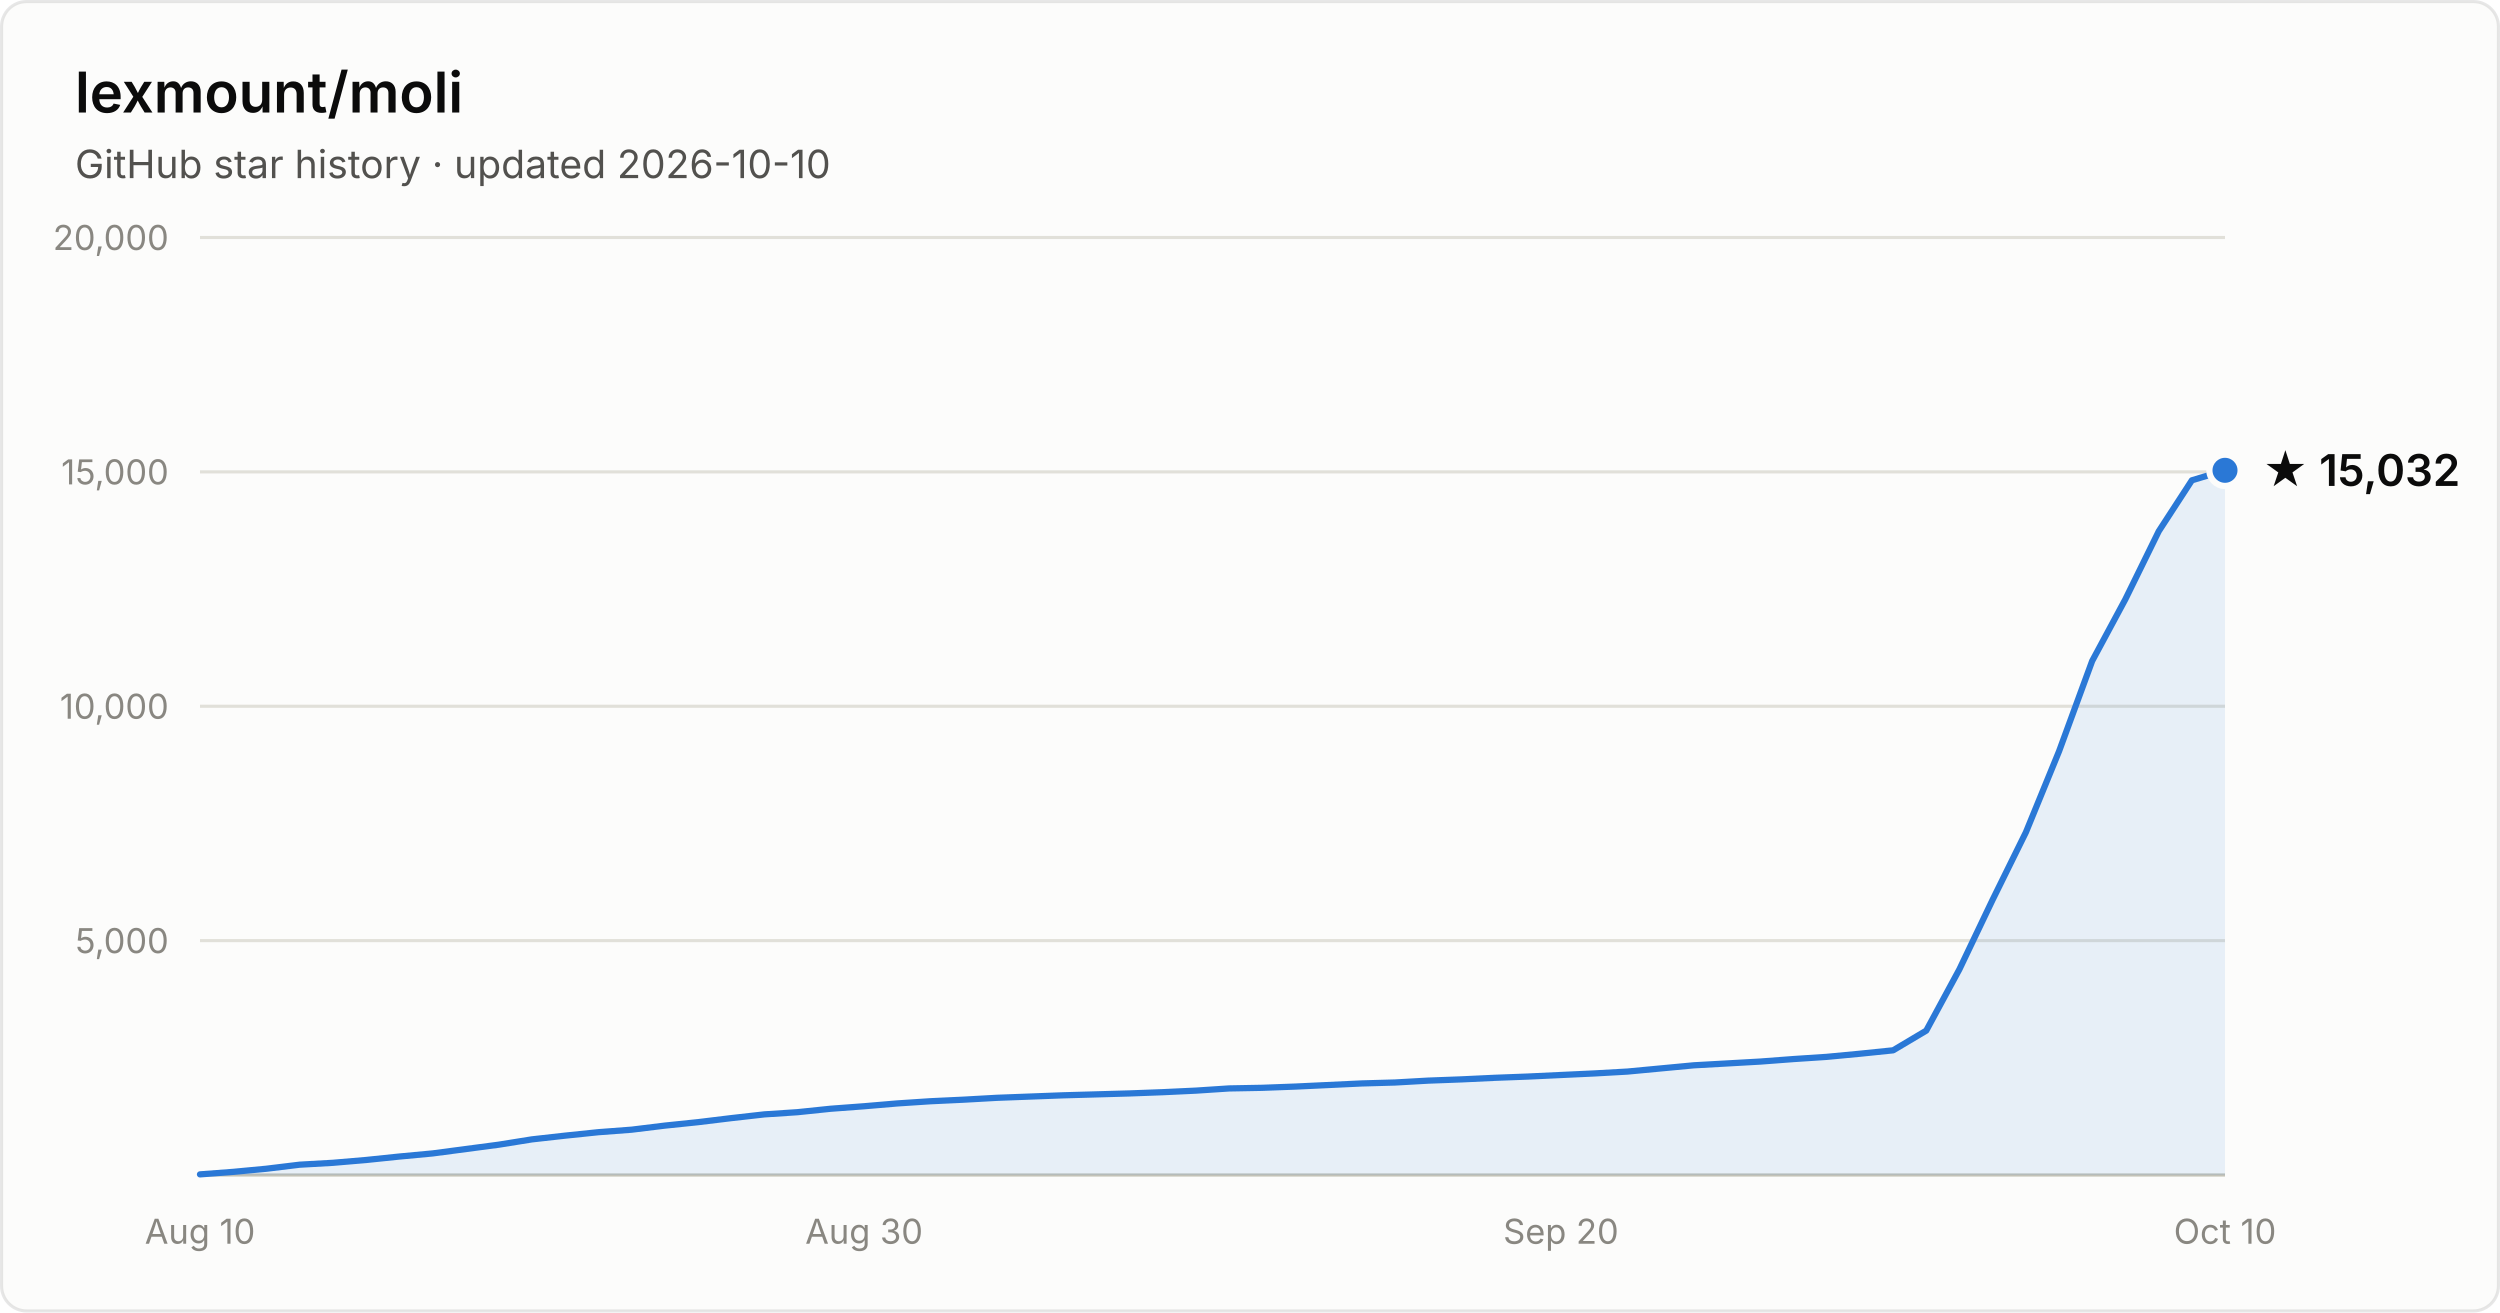
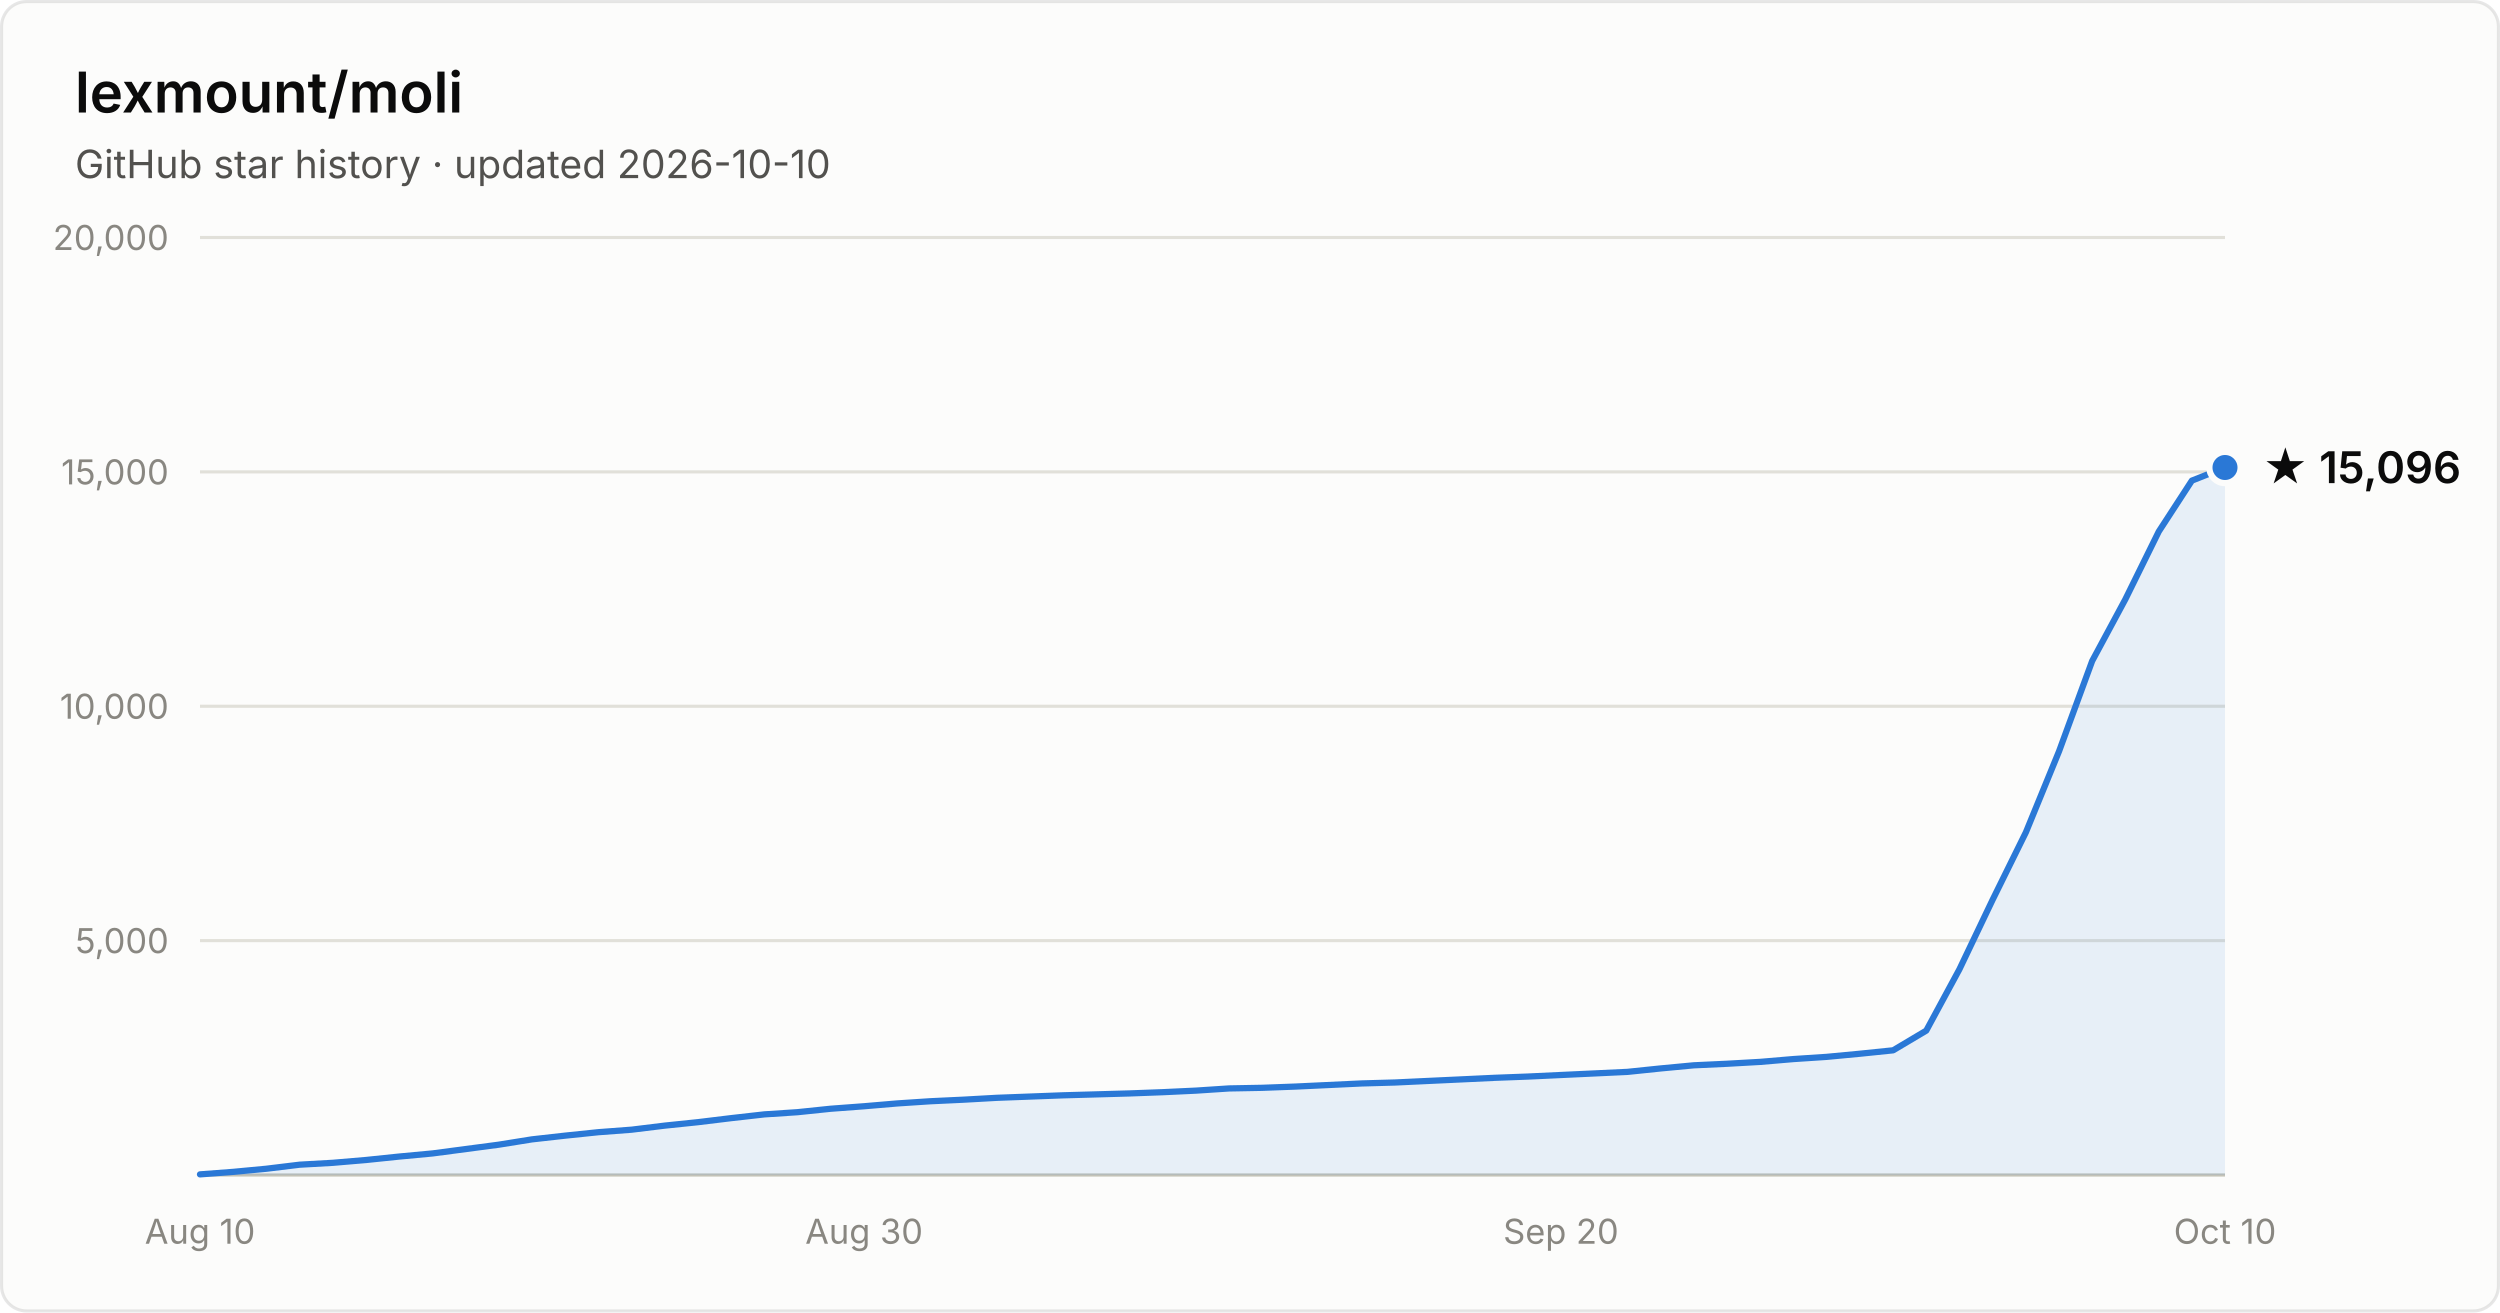
- <svg xmlns="http://www.w3.org/2000/svg" width="800" height="420" viewBox="0 0 800 420" font-family="system-ui, -apple-system, Segoe UI, sans-serif" role="img" aria-label="Star history of lexmount/moli: 15,032 stars as of 2026-10-10">
+ <svg xmlns="http://www.w3.org/2000/svg" width="800" height="420" viewBox="0 0 800 420" font-family="system-ui, -apple-system, Segoe UI, sans-serif" role="img" aria-label="Star history of lexmount/moli: 15,096 stars as of 2026-10-10">
  <rect x="0.5" y="0.5" width="799" height="419" rx="8" fill="#fcfcfb" stroke="rgba(11,11,11,0.10)" />
  <text x="24" y="36" fill="#0b0b0b" font-size="18" font-weight="600">lexmount/moli</text>
  <text x="24" y="57" fill="#52514e" font-size="12.5">GitHub star history · updated 2026-10-10</text>
  <line x1="64" y1="301.0" x2="712" y2="301.0" stroke="#e1e0d9" stroke-width="1" />
  <text x="54" y="305.0" text-anchor="end" fill="#898781" font-size="11" style="font-variant-numeric:tabular-nums">5,000</text>
  <line x1="64" y1="226.0" x2="712" y2="226.0" stroke="#e1e0d9" stroke-width="1" />
  <text x="54" y="230.0" text-anchor="end" fill="#898781" font-size="11" style="font-variant-numeric:tabular-nums">10,000</text>
  <line x1="64" y1="151.0" x2="712" y2="151.0" stroke="#e1e0d9" stroke-width="1" />
  <text x="54" y="155.0" text-anchor="end" fill="#898781" font-size="11" style="font-variant-numeric:tabular-nums">15,000</text>
  <line x1="64" y1="76.0" x2="712" y2="76.0" stroke="#e1e0d9" stroke-width="1" />
  <text x="54" y="80.0" text-anchor="end" fill="#898781" font-size="11" style="font-variant-numeric:tabular-nums">20,000</text>
  <line x1="64" y1="376" x2="712" y2="376" stroke="#c3c2b7" stroke-width="1" />
  <text x="64.0" y="398" text-anchor="middle" fill="#898781" font-size="11" style="font-variant-numeric:tabular-nums">Aug 10</text>
  <text x="276.5" y="398" text-anchor="middle" fill="#898781" font-size="11" style="font-variant-numeric:tabular-nums">Aug 30</text>
  <text x="499.5" y="398" text-anchor="middle" fill="#898781" font-size="11" style="font-variant-numeric:tabular-nums">Sep 20</text>
  <text x="712.0" y="398" text-anchor="middle" fill="#898781" font-size="11" style="font-variant-numeric:tabular-nums">Oct 10</text>
-   <path d="M64.0 375.8 L74.6 375.0 L85.2 374.0 L95.9 372.7 L106.5 372.1 L117.1 371.2 L127.7 370.1 L138.4 369.1 L149.0 367.7 L159.6 366.3 L170.2 364.6 L180.9 363.4 L191.5 362.3 L202.1 361.5 L212.7 360.2 L223.3 359.1 L234.0 357.8 L244.6 356.6 L255.2 355.9 L265.8 354.8 L276.5 354.0 L287.1 353.1 L297.7 352.4 L308.3 351.9 L319.0 351.3 L329.6 350.9 L340.2 350.5 L350.8 350.2 L361.4 349.9 L372.1 349.5 L382.7 349.0 L393.3 348.3 L403.9 348.1 L414.6 347.7 L425.2 347.2 L435.8 346.7 L446.4 346.4 L457.0 345.8 L467.7 345.4 L478.3 344.9 L488.9 344.5 L499.5 344.0 L510.2 343.5 L520.8 342.9 L531.4 341.9 L542.0 340.9 L552.7 340.3 L563.3 339.7 L573.9 338.9 L584.5 338.2 L595.1 337.2 L605.8 336.1 L616.4 329.8 L627.0 310.2 L637.6 288.0 L648.3 266.3 L658.9 240.4 L669.5 211.5 L680.1 191.8 L690.8 170.0 L701.4 153.7 L712.0 150.5 L712.0 376 L64.0 376 Z" fill="#2a78d6" fill-opacity="0.1" />
-   <path d="M64.0 375.8 L74.6 375.0 L85.2 374.0 L95.9 372.7 L106.5 372.1 L117.1 371.2 L127.7 370.1 L138.4 369.1 L149.0 367.7 L159.6 366.3 L170.2 364.6 L180.9 363.4 L191.5 362.3 L202.1 361.5 L212.7 360.2 L223.3 359.1 L234.0 357.8 L244.6 356.6 L255.2 355.9 L265.8 354.8 L276.5 354.0 L287.1 353.1 L297.7 352.4 L308.3 351.9 L319.0 351.3 L329.6 350.9 L340.2 350.5 L350.8 350.2 L361.4 349.9 L372.1 349.5 L382.7 349.0 L393.3 348.3 L403.9 348.1 L414.6 347.7 L425.2 347.2 L435.8 346.7 L446.4 346.4 L457.0 345.8 L467.7 345.4 L478.3 344.9 L488.9 344.5 L499.5 344.0 L510.2 343.5 L520.8 342.9 L531.4 341.9 L542.0 340.9 L552.7 340.3 L563.3 339.7 L573.9 338.9 L584.5 338.2 L595.1 337.2 L605.8 336.1 L616.4 329.8 L627.0 310.2 L637.6 288.0 L648.3 266.3 L658.9 240.4 L669.5 211.5 L680.1 191.8 L690.8 170.0 L701.4 153.7 L712.0 150.5" fill="none" stroke="#2a78d6" stroke-width="2" stroke-linejoin="round" stroke-linecap="round" />
-   <circle cx="712.0" cy="150.5" r="5" fill="#2a78d6" stroke="#fcfcfb" stroke-width="2" />
-   <text x="724.0" y="155.5" fill="#0b0b0b" font-size="14" font-weight="600">★ 15,032</text>
+   <path d="M64.0 375.8 L74.6 375.0 L85.2 374.0 L95.9 372.7 L106.5 372.1 L117.1 371.2 L127.7 370.1 L138.4 369.1 L149.0 367.7 L159.6 366.3 L170.2 364.6 L180.9 363.4 L191.5 362.3 L202.1 361.5 L212.7 360.2 L223.3 359.1 L234.0 357.8 L244.6 356.6 L255.2 355.9 L265.8 354.8 L276.5 354.0 L287.1 353.1 L297.7 352.4 L308.3 351.9 L319.0 351.3 L329.6 350.9 L340.2 350.5 L350.8 350.2 L361.4 349.9 L372.1 349.5 L382.7 349.0 L393.3 348.3 L403.9 348.1 L414.6 347.7 L425.2 347.2 L435.8 346.7 L446.4 346.4 L457.0 345.9 L467.7 345.4 L478.3 344.9 L488.9 344.5 L499.5 344.0 L510.2 343.5 L520.8 343.0 L531.4 341.9 L542.0 340.9 L552.7 340.4 L563.3 339.8 L573.9 338.9 L584.5 338.2 L595.1 337.2 L605.8 336.1 L616.4 329.8 L627.0 310.2 L637.6 288.0 L648.3 266.3 L658.9 240.4 L669.5 211.5 L680.1 191.8 L690.8 170.1 L701.4 153.8 L712.0 149.6 L712.0 376 L64.0 376 Z" fill="#2a78d6" fill-opacity="0.1" />
+   <path d="M64.0 375.8 L74.6 375.0 L85.2 374.0 L95.9 372.7 L106.5 372.1 L117.1 371.2 L127.7 370.1 L138.4 369.1 L149.0 367.7 L159.6 366.3 L170.2 364.6 L180.9 363.4 L191.5 362.3 L202.1 361.5 L212.7 360.2 L223.3 359.1 L234.0 357.8 L244.6 356.6 L255.2 355.9 L265.8 354.8 L276.5 354.0 L287.1 353.1 L297.7 352.4 L308.3 351.9 L319.0 351.3 L329.6 350.9 L340.2 350.5 L350.8 350.2 L361.4 349.9 L372.1 349.5 L382.7 349.0 L393.3 348.3 L403.9 348.1 L414.6 347.7 L425.2 347.2 L435.8 346.7 L446.4 346.4 L457.0 345.9 L467.7 345.4 L478.3 344.9 L488.9 344.5 L499.5 344.0 L510.2 343.5 L520.8 343.0 L531.4 341.9 L542.0 340.9 L552.7 340.4 L563.3 339.8 L573.9 338.9 L584.5 338.2 L595.1 337.2 L605.8 336.1 L616.4 329.8 L627.0 310.2 L637.6 288.0 L648.3 266.3 L658.9 240.4 L669.5 211.5 L680.1 191.8 L690.8 170.1 L701.4 153.8 L712.0 149.6" fill="none" stroke="#2a78d6" stroke-width="2" stroke-linejoin="round" stroke-linecap="round" />
+   <circle cx="712.0" cy="149.6" r="5" fill="#2a78d6" stroke="#fcfcfb" stroke-width="2" />
+   <text x="724.0" y="154.6" fill="#0b0b0b" font-size="14" font-weight="600">★ 15,096</text>
</svg>
